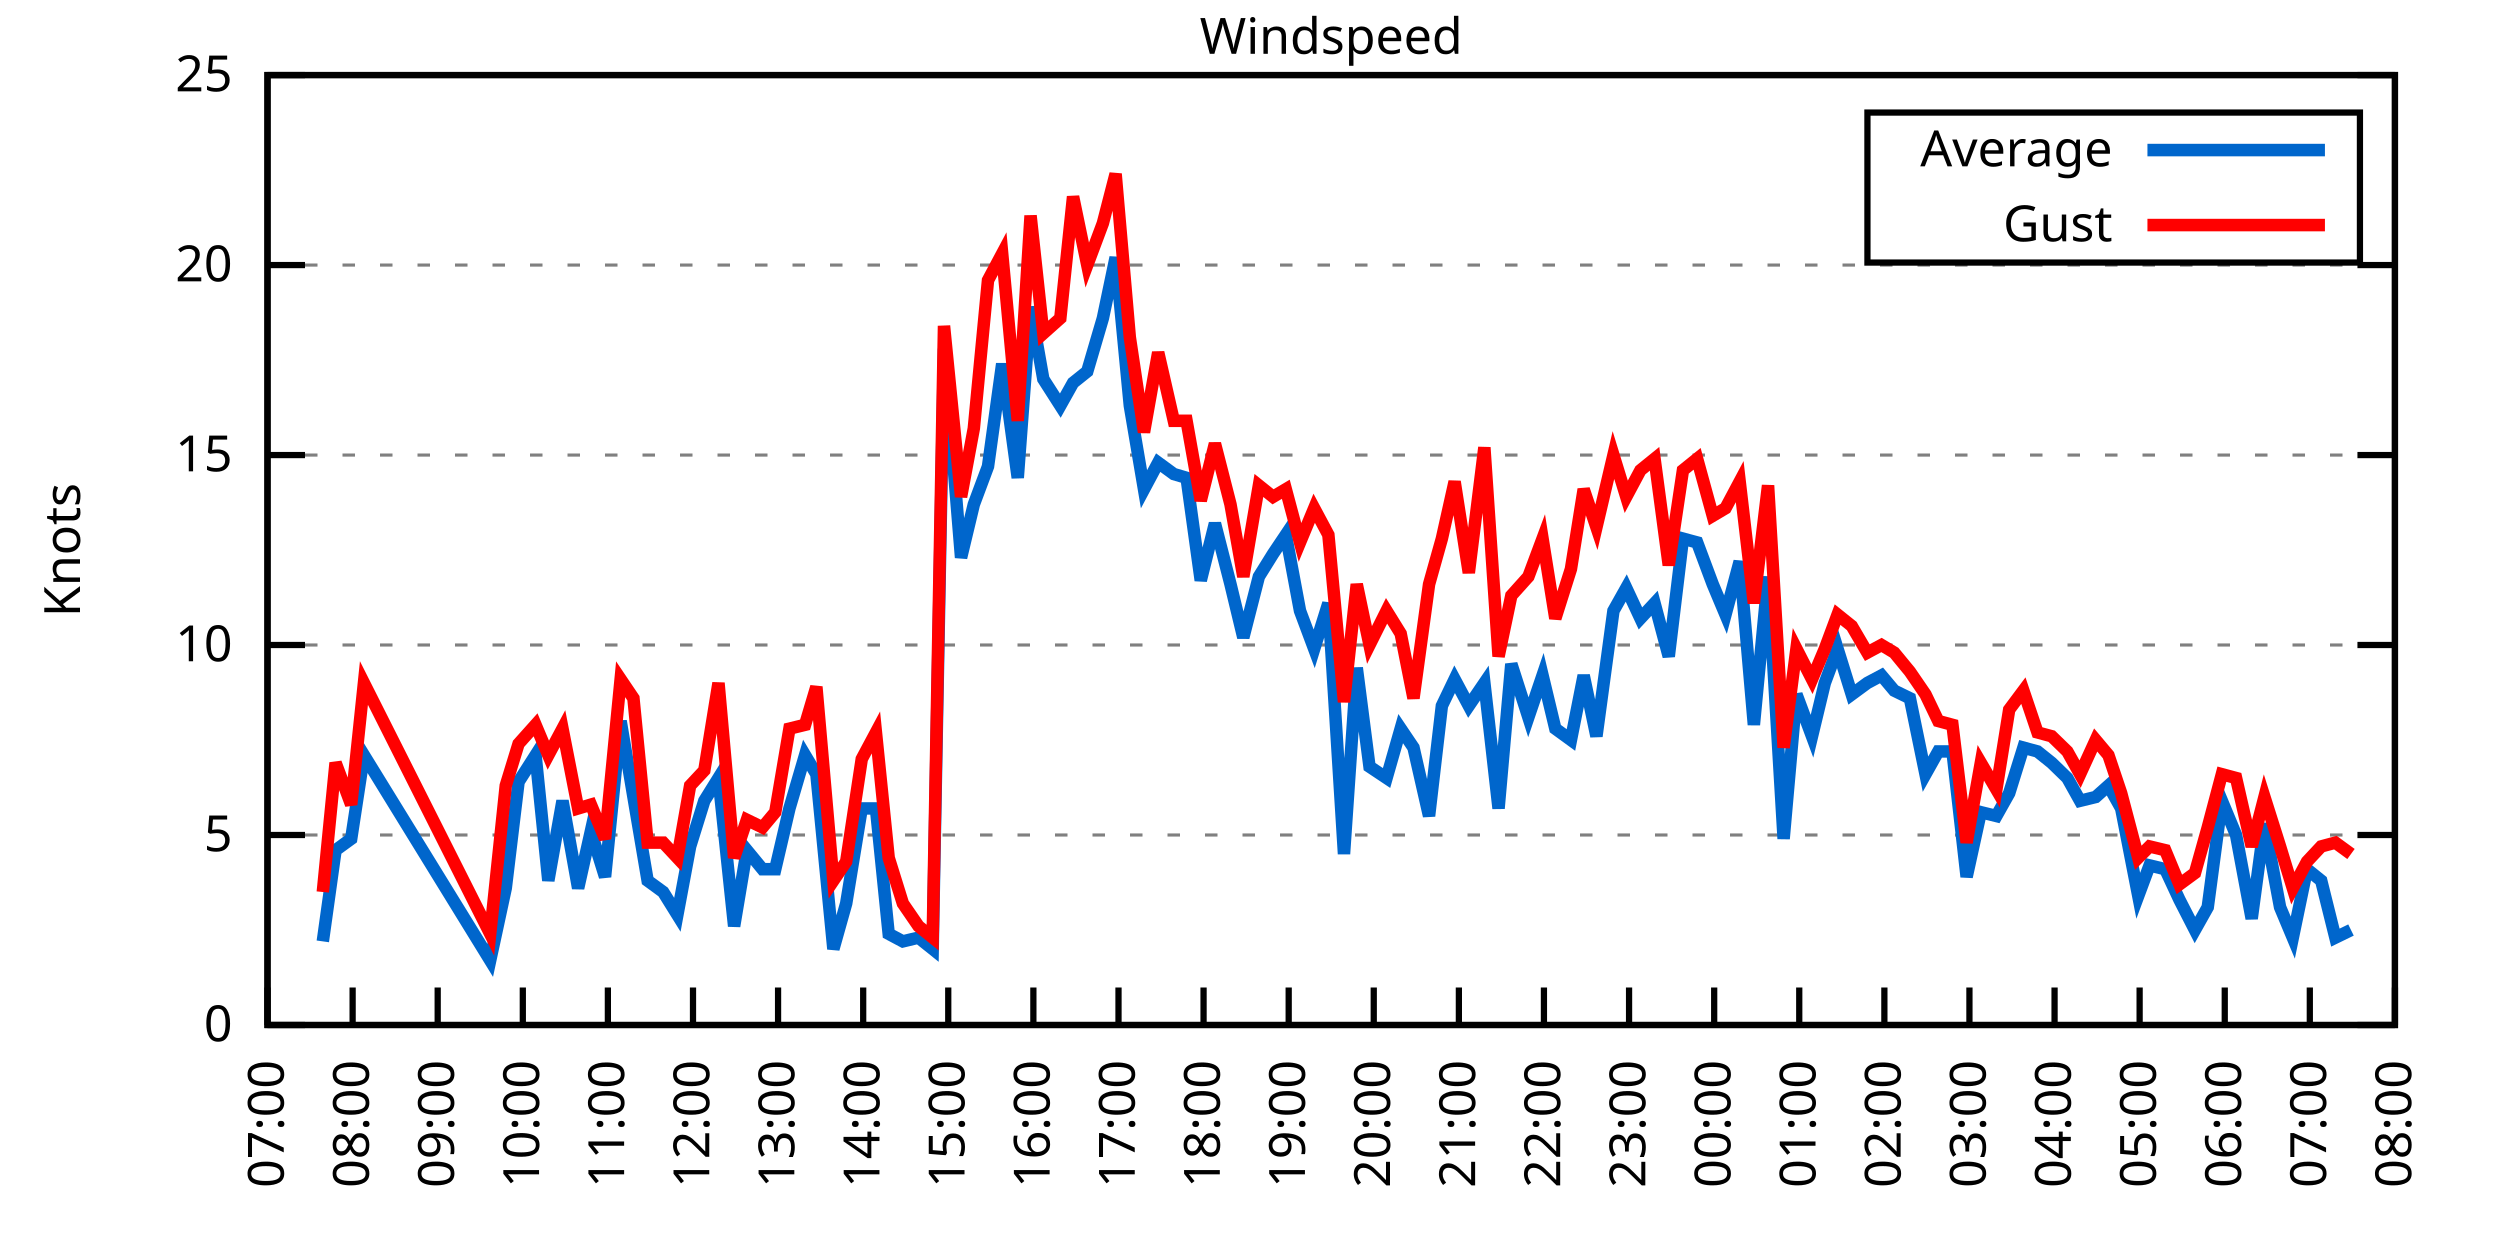
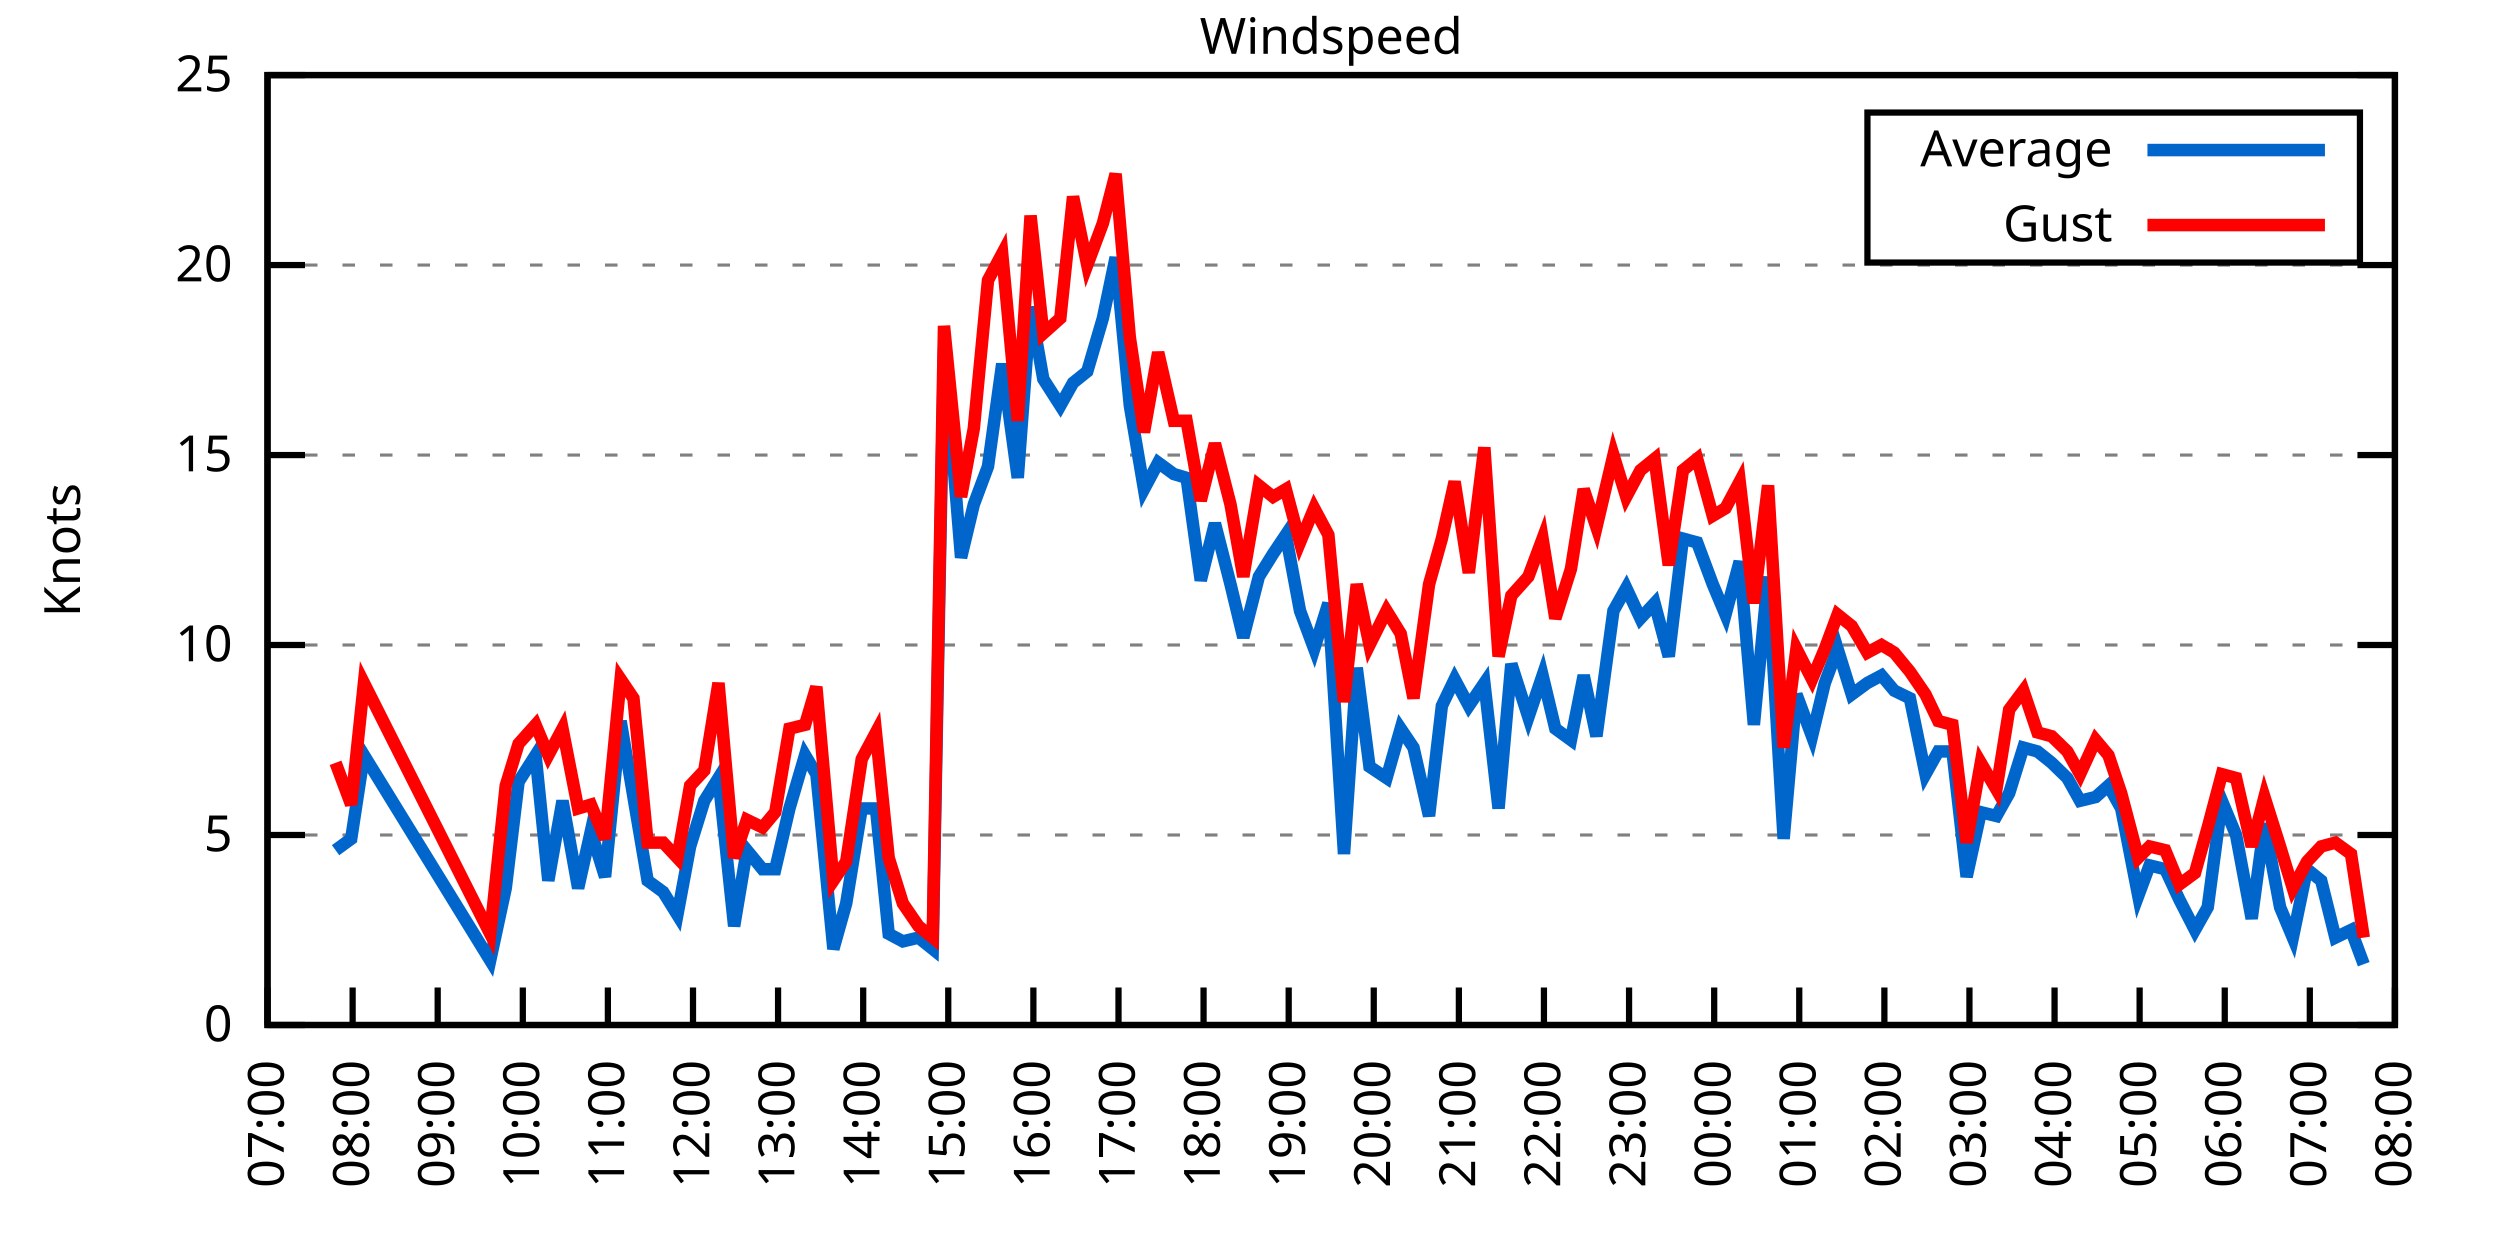
<svg xmlns="http://www.w3.org/2000/svg" xmlns:xlink="http://www.w3.org/1999/xlink" width="400" height="200" viewBox="0 0 400 200">
  <g id="gnuplot_canvas">
    <rect x="0" y="0" width="400" height="200" fill="none" />
    <defs>
      <circle id="gpDot" r="0.5" stroke-width="0.5" stroke="currentColor" />
      <path id="gpPt0" stroke-width="0.333" stroke="currentColor" d="M-1,0 h2 M0,-1 v2" />
      <path id="gpPt1" stroke-width="0.333" stroke="currentColor" d="M-1,-1 L1,1 M1,-1 L-1,1" />
      <path id="gpPt2" stroke-width="0.333" stroke="currentColor" d="M-1,0 L1,0 M0,-1 L0,1 M-1,-1 L1,1 M-1,1 L1,-1" />
      <rect id="gpPt3" stroke-width="0.333" stroke="currentColor" x="-1" y="-1" width="2" height="2" />
      <rect id="gpPt4" stroke-width="0.333" stroke="currentColor" fill="currentColor" x="-1" y="-1" width="2" height="2" />
      <circle id="gpPt5" stroke-width="0.333" stroke="currentColor" cx="0" cy="0" r="1" />
      <use xlink:href="#gpPt5" id="gpPt6" fill="currentColor" stroke="none" />
      <path id="gpPt7" stroke-width="0.333" stroke="currentColor" d="M0,-1.33 L-1.33,0.67 L1.33,0.67 z" />
      <use xlink:href="#gpPt7" id="gpPt8" fill="currentColor" stroke="none" />
      <use xlink:href="#gpPt7" id="gpPt9" stroke="currentColor" transform="rotate(180)" />
      <use xlink:href="#gpPt9" id="gpPt10" fill="currentColor" stroke="none" />
      <use xlink:href="#gpPt3" id="gpPt11" stroke="currentColor" transform="rotate(45)" />
      <use xlink:href="#gpPt11" id="gpPt12" fill="currentColor" stroke="none" />
      <path id="gpPt13" stroke-width="0.333" stroke="currentColor" d="M0,1.330 L1.265,0.411 L0.782,-1.067 L-0.782,-1.076 L-1.265,0.411 z" />
      <use xlink:href="#gpPt13" id="gpPt14" fill="currentColor" stroke="none" />
      <filter id="textbox" filterUnits="objectBoundingBox" x="0" y="0" height="1" width="1">
        <feFlood flood-color="white" flood-opacity="1" result="bgnd" />
        <feComposite in="SourceGraphic" in2="bgnd" operator="atop" />
      </filter>
      <filter id="greybox" filterUnits="objectBoundingBox" x="0" y="0" height="1" width="1">
        <feFlood flood-color="lightgrey" flood-opacity="1" result="grey" />
        <feComposite in="SourceGraphic" in2="grey" operator="atop" />
      </filter>
    </defs>
    <g fill="none" color="white" stroke="currentColor" stroke-width="1.00" stroke-linecap="butt" stroke-linejoin="miter">
</g>
    <g fill="none" color="black" stroke="currentColor" stroke-width="1.00" stroke-linecap="butt" stroke-linejoin="miter">
      <g stroke="none" shape-rendering="crispEdges">
        <polygon fill="rgb(255, 255, 255)" points="42.80,164.00 383.18,164.00 383.18,12.02 42.80,12.02 " />
      </g>
    </g>
    <g fill="none" color="black" stroke="currentColor" stroke-width="1.00" stroke-linecap="butt" stroke-linejoin="miter">
</g>
    <g fill="none" color="black" stroke="black" stroke-width="0.50" stroke-linecap="butt" stroke-linejoin="miter">
</g>
    <g fill="none" color="gray" stroke="currentColor" stroke-width="0.50" stroke-linecap="butt" stroke-linejoin="miter">
      <path stroke="gray" stroke-dasharray="2,4" class="gridline" d="M42.80,164.00 L383.19,164.00  " />
    </g>
    <g fill="none" color="gray" stroke="gray" stroke-width="1.00" stroke-linecap="butt" stroke-linejoin="miter">
</g>
    <g fill="none" color="black" stroke="currentColor" stroke-width="1.00" stroke-linecap="butt" stroke-linejoin="miter">
      <path stroke="black" d="M42.80,164.00 L48.80,164.00 M383.19,164.00 L377.19,164.00  " />
      <g transform="translate(37.20,166.60)" stroke="none" fill="black" font-family="Sans" font-size="8.00" text-anchor="end">
        <text>
          <tspan font-family="Sans"> 0</tspan>
        </text>
      </g>
    </g>
    <g fill="none" color="black" stroke="currentColor" stroke-width="1.00" stroke-linecap="butt" stroke-linejoin="miter">
</g>
    <g fill="none" color="black" stroke="black" stroke-width="0.50" stroke-linecap="butt" stroke-linejoin="miter">
</g>
    <g fill="none" color="gray" stroke="currentColor" stroke-width="0.50" stroke-linecap="butt" stroke-linejoin="miter">
      <path stroke="gray" stroke-dasharray="2,4" class="gridline" d="M42.80,133.60 L383.19,133.60  " />
    </g>
    <g fill="none" color="gray" stroke="gray" stroke-width="1.00" stroke-linecap="butt" stroke-linejoin="miter">
</g>
    <g fill="none" color="black" stroke="currentColor" stroke-width="1.00" stroke-linecap="butt" stroke-linejoin="miter">
      <path stroke="black" d="M42.80,133.60 L48.80,133.60 M383.19,133.60 L377.19,133.60  " />
      <g transform="translate(37.20,136.20)" stroke="none" fill="black" font-family="Sans" font-size="8.00" text-anchor="end">
        <text>
          <tspan font-family="Sans"> 5</tspan>
        </text>
      </g>
    </g>
    <g fill="none" color="black" stroke="currentColor" stroke-width="1.00" stroke-linecap="butt" stroke-linejoin="miter">
</g>
    <g fill="none" color="black" stroke="black" stroke-width="0.50" stroke-linecap="butt" stroke-linejoin="miter">
</g>
    <g fill="none" color="gray" stroke="currentColor" stroke-width="0.50" stroke-linecap="butt" stroke-linejoin="miter">
      <path stroke="gray" stroke-dasharray="2,4" class="gridline" d="M42.80,103.20 L383.19,103.20  " />
    </g>
    <g fill="none" color="gray" stroke="gray" stroke-width="1.00" stroke-linecap="butt" stroke-linejoin="miter">
</g>
    <g fill="none" color="black" stroke="currentColor" stroke-width="1.00" stroke-linecap="butt" stroke-linejoin="miter">
      <path stroke="black" d="M42.80,103.20 L48.80,103.20 M383.19,103.20 L377.19,103.20  " />
      <g transform="translate(37.20,105.80)" stroke="none" fill="black" font-family="Sans" font-size="8.00" text-anchor="end">
        <text>
          <tspan font-family="Sans"> 10</tspan>
        </text>
      </g>
    </g>
    <g fill="none" color="black" stroke="currentColor" stroke-width="1.00" stroke-linecap="butt" stroke-linejoin="miter">
</g>
    <g fill="none" color="black" stroke="black" stroke-width="0.50" stroke-linecap="butt" stroke-linejoin="miter">
</g>
    <g fill="none" color="gray" stroke="currentColor" stroke-width="0.50" stroke-linecap="butt" stroke-linejoin="miter">
      <path stroke="gray" stroke-dasharray="2,4" class="gridline" d="M42.80,72.81 L383.19,72.81  " />
    </g>
    <g fill="none" color="gray" stroke="gray" stroke-width="1.00" stroke-linecap="butt" stroke-linejoin="miter">
</g>
    <g fill="none" color="black" stroke="currentColor" stroke-width="1.00" stroke-linecap="butt" stroke-linejoin="miter">
      <path stroke="black" d="M42.80,72.81 L48.80,72.81 M383.19,72.81 L377.19,72.81  " />
      <g transform="translate(37.20,75.41)" stroke="none" fill="black" font-family="Sans" font-size="8.00" text-anchor="end">
        <text>
          <tspan font-family="Sans"> 15</tspan>
        </text>
      </g>
    </g>
    <g fill="none" color="black" stroke="currentColor" stroke-width="1.00" stroke-linecap="butt" stroke-linejoin="miter">
</g>
    <g fill="none" color="black" stroke="black" stroke-width="0.50" stroke-linecap="butt" stroke-linejoin="miter">
</g>
    <g fill="none" color="gray" stroke="currentColor" stroke-width="0.50" stroke-linecap="butt" stroke-linejoin="miter">
      <path stroke="gray" stroke-dasharray="2,4" class="gridline" d="M42.80,42.41 L383.19,42.41  " />
    </g>
    <g fill="none" color="gray" stroke="gray" stroke-width="1.00" stroke-linecap="butt" stroke-linejoin="miter">
</g>
    <g fill="none" color="black" stroke="currentColor" stroke-width="1.00" stroke-linecap="butt" stroke-linejoin="miter">
      <path stroke="black" d="M42.80,42.41 L48.80,42.41 M383.19,42.41 L377.19,42.41  " />
      <g transform="translate(37.20,45.01)" stroke="none" fill="black" font-family="Sans" font-size="8.00" text-anchor="end">
        <text>
          <tspan font-family="Sans"> 20</tspan>
        </text>
      </g>
    </g>
    <g fill="none" color="black" stroke="currentColor" stroke-width="1.00" stroke-linecap="butt" stroke-linejoin="miter">
</g>
    <g fill="none" color="black" stroke="black" stroke-width="0.50" stroke-linecap="butt" stroke-linejoin="miter">
</g>
    <g fill="none" color="gray" stroke="currentColor" stroke-width="0.50" stroke-linecap="butt" stroke-linejoin="miter">
      <path stroke="gray" stroke-dasharray="2,4" class="gridline" d="M42.80,12.01 L383.19,12.01  " />
    </g>
    <g fill="none" color="gray" stroke="gray" stroke-width="1.00" stroke-linecap="butt" stroke-linejoin="miter">
</g>
    <g fill="none" color="black" stroke="currentColor" stroke-width="1.00" stroke-linecap="butt" stroke-linejoin="miter">
      <path stroke="black" d="M42.80,12.01 L48.80,12.01 M383.19,12.01 L377.19,12.01  " />
      <g transform="translate(37.20,14.61)" stroke="none" fill="black" font-family="Sans" font-size="8.00" text-anchor="end">
        <text>
          <tspan font-family="Sans"> 25</tspan>
        </text>
      </g>
    </g>
    <g fill="none" color="black" stroke="currentColor" stroke-width="1.00" stroke-linecap="butt" stroke-linejoin="miter">
      <path stroke="black" d="M42.80,164.00 L42.80,158.00  " />
      <g transform="translate(45.40,169.60) rotate(270.00)" stroke="none" fill="black" font-family="Sans" font-size="8.00" text-anchor="end">
        <text>
          <tspan font-family="Sans">07:00</tspan>
        </text>
      </g>
    </g>
    <g fill="none" color="black" stroke="currentColor" stroke-width="1.00" stroke-linecap="butt" stroke-linejoin="miter">
      <path stroke="black" d="M56.42,164.00 L56.42,158.00  " />
      <g transform="translate(59.02,169.60) rotate(270.00)" stroke="none" fill="black" font-family="Sans" font-size="8.00" text-anchor="end">
        <text>
          <tspan font-family="Sans">08:00</tspan>
        </text>
      </g>
    </g>
    <g fill="none" color="black" stroke="currentColor" stroke-width="1.00" stroke-linecap="butt" stroke-linejoin="miter">
      <path stroke="black" d="M70.03,164.00 L70.03,158.00  " />
      <g transform="translate(72.63,169.60) rotate(270.00)" stroke="none" fill="black" font-family="Sans" font-size="8.00" text-anchor="end">
        <text>
          <tspan font-family="Sans">09:00</tspan>
        </text>
      </g>
    </g>
    <g fill="none" color="black" stroke="currentColor" stroke-width="1.00" stroke-linecap="butt" stroke-linejoin="miter">
      <path stroke="black" d="M83.65,164.00 L83.65,158.00  " />
      <g transform="translate(86.25,169.60) rotate(270.00)" stroke="none" fill="black" font-family="Sans" font-size="8.00" text-anchor="end">
        <text>
          <tspan font-family="Sans">10:00</tspan>
        </text>
      </g>
    </g>
    <g fill="none" color="black" stroke="currentColor" stroke-width="1.00" stroke-linecap="butt" stroke-linejoin="miter">
      <path stroke="black" d="M97.26,164.00 L97.26,158.00  " />
      <g transform="translate(99.86,169.60) rotate(270.00)" stroke="none" fill="black" font-family="Sans" font-size="8.00" text-anchor="end">
        <text>
          <tspan font-family="Sans">11:00</tspan>
        </text>
      </g>
    </g>
    <g fill="none" color="black" stroke="currentColor" stroke-width="1.00" stroke-linecap="butt" stroke-linejoin="miter">
      <path stroke="black" d="M110.88,164.00 L110.88,158.00  " />
      <g transform="translate(113.48,169.60) rotate(270.00)" stroke="none" fill="black" font-family="Sans" font-size="8.00" text-anchor="end">
        <text>
          <tspan font-family="Sans">12:00</tspan>
        </text>
      </g>
    </g>
    <g fill="none" color="black" stroke="currentColor" stroke-width="1.00" stroke-linecap="butt" stroke-linejoin="miter">
      <path stroke="black" d="M124.49,164.00 L124.49,158.00  " />
      <g transform="translate(127.09,169.60) rotate(270.00)" stroke="none" fill="black" font-family="Sans" font-size="8.00" text-anchor="end">
        <text>
          <tspan font-family="Sans">13:00</tspan>
        </text>
      </g>
    </g>
    <g fill="none" color="black" stroke="currentColor" stroke-width="1.00" stroke-linecap="butt" stroke-linejoin="miter">
      <path stroke="black" d="M138.11,164.00 L138.11,158.00  " />
      <g transform="translate(140.71,169.60) rotate(270.00)" stroke="none" fill="black" font-family="Sans" font-size="8.00" text-anchor="end">
        <text>
          <tspan font-family="Sans">14:00</tspan>
        </text>
      </g>
    </g>
    <g fill="none" color="black" stroke="currentColor" stroke-width="1.00" stroke-linecap="butt" stroke-linejoin="miter">
      <path stroke="black" d="M151.72,164.00 L151.72,158.00  " />
      <g transform="translate(154.32,169.60) rotate(270.00)" stroke="none" fill="black" font-family="Sans" font-size="8.00" text-anchor="end">
        <text>
          <tspan font-family="Sans">15:00</tspan>
        </text>
      </g>
    </g>
    <g fill="none" color="black" stroke="currentColor" stroke-width="1.00" stroke-linecap="butt" stroke-linejoin="miter">
      <path stroke="black" d="M165.34,164.00 L165.34,158.00  " />
      <g transform="translate(167.94,169.60) rotate(270.00)" stroke="none" fill="black" font-family="Sans" font-size="8.00" text-anchor="end">
        <text>
          <tspan font-family="Sans">16:00</tspan>
        </text>
      </g>
    </g>
    <g fill="none" color="black" stroke="currentColor" stroke-width="1.00" stroke-linecap="butt" stroke-linejoin="miter">
      <path stroke="black" d="M178.96,164.00 L178.96,158.00  " />
      <g transform="translate(181.56,169.60) rotate(270.00)" stroke="none" fill="black" font-family="Sans" font-size="8.00" text-anchor="end">
        <text>
          <tspan font-family="Sans">17:00</tspan>
        </text>
      </g>
    </g>
    <g fill="none" color="black" stroke="currentColor" stroke-width="1.00" stroke-linecap="butt" stroke-linejoin="miter">
      <path stroke="black" d="M192.57,164.00 L192.57,158.00  " />
      <g transform="translate(195.17,169.60) rotate(270.00)" stroke="none" fill="black" font-family="Sans" font-size="8.00" text-anchor="end">
        <text>
          <tspan font-family="Sans">18:00</tspan>
        </text>
      </g>
    </g>
    <g fill="none" color="black" stroke="currentColor" stroke-width="1.00" stroke-linecap="butt" stroke-linejoin="miter">
      <path stroke="black" d="M206.19,164.00 L206.19,158.00  " />
      <g transform="translate(208.79,169.60) rotate(270.00)" stroke="none" fill="black" font-family="Sans" font-size="8.00" text-anchor="end">
        <text>
          <tspan font-family="Sans">19:00</tspan>
        </text>
      </g>
    </g>
    <g fill="none" color="black" stroke="currentColor" stroke-width="1.00" stroke-linecap="butt" stroke-linejoin="miter">
      <path stroke="black" d="M219.80,164.00 L219.80,158.00  " />
      <g transform="translate(222.40,169.60) rotate(270.00)" stroke="none" fill="black" font-family="Sans" font-size="8.00" text-anchor="end">
        <text>
          <tspan font-family="Sans">20:00</tspan>
        </text>
      </g>
    </g>
    <g fill="none" color="black" stroke="currentColor" stroke-width="1.00" stroke-linecap="butt" stroke-linejoin="miter">
      <path stroke="black" d="M233.42,164.00 L233.42,158.00  " />
      <g transform="translate(236.02,169.60) rotate(270.00)" stroke="none" fill="black" font-family="Sans" font-size="8.00" text-anchor="end">
        <text>
          <tspan font-family="Sans">21:00</tspan>
        </text>
      </g>
    </g>
    <g fill="none" color="black" stroke="currentColor" stroke-width="1.00" stroke-linecap="butt" stroke-linejoin="miter">
      <path stroke="black" d="M247.03,164.00 L247.03,158.00  " />
      <g transform="translate(249.63,169.60) rotate(270.00)" stroke="none" fill="black" font-family="Sans" font-size="8.00" text-anchor="end">
        <text>
          <tspan font-family="Sans">22:00</tspan>
        </text>
      </g>
    </g>
    <g fill="none" color="black" stroke="currentColor" stroke-width="1.00" stroke-linecap="butt" stroke-linejoin="miter">
      <path stroke="black" d="M260.65,164.00 L260.65,158.00  " />
      <g transform="translate(263.25,169.60) rotate(270.00)" stroke="none" fill="black" font-family="Sans" font-size="8.00" text-anchor="end">
        <text>
          <tspan font-family="Sans">23:00</tspan>
        </text>
      </g>
    </g>
    <g fill="none" color="black" stroke="currentColor" stroke-width="1.00" stroke-linecap="butt" stroke-linejoin="miter">
      <path stroke="black" d="M274.27,164.00 L274.27,158.00  " />
      <g transform="translate(276.87,169.60) rotate(270.00)" stroke="none" fill="black" font-family="Sans" font-size="8.00" text-anchor="end">
        <text>
          <tspan font-family="Sans">00:00</tspan>
        </text>
      </g>
    </g>
    <g fill="none" color="black" stroke="currentColor" stroke-width="1.00" stroke-linecap="butt" stroke-linejoin="miter">
      <path stroke="black" d="M287.88,164.00 L287.88,158.00  " />
      <g transform="translate(290.48,169.60) rotate(270.00)" stroke="none" fill="black" font-family="Sans" font-size="8.00" text-anchor="end">
        <text>
          <tspan font-family="Sans">01:00</tspan>
        </text>
      </g>
    </g>
    <g fill="none" color="black" stroke="currentColor" stroke-width="1.00" stroke-linecap="butt" stroke-linejoin="miter">
      <path stroke="black" d="M301.50,164.00 L301.50,158.00  " />
      <g transform="translate(304.10,169.60) rotate(270.00)" stroke="none" fill="black" font-family="Sans" font-size="8.00" text-anchor="end">
        <text>
          <tspan font-family="Sans">02:00</tspan>
        </text>
      </g>
    </g>
    <g fill="none" color="black" stroke="currentColor" stroke-width="1.00" stroke-linecap="butt" stroke-linejoin="miter">
      <path stroke="black" d="M315.11,164.00 L315.11,158.00  " />
      <g transform="translate(317.71,169.60) rotate(270.00)" stroke="none" fill="black" font-family="Sans" font-size="8.00" text-anchor="end">
        <text>
          <tspan font-family="Sans">03:00</tspan>
        </text>
      </g>
    </g>
    <g fill="none" color="black" stroke="currentColor" stroke-width="1.00" stroke-linecap="butt" stroke-linejoin="miter">
      <path stroke="black" d="M328.73,164.00 L328.73,158.00  " />
      <g transform="translate(331.33,169.60) rotate(270.00)" stroke="none" fill="black" font-family="Sans" font-size="8.00" text-anchor="end">
        <text>
          <tspan font-family="Sans">04:00</tspan>
        </text>
      </g>
    </g>
    <g fill="none" color="black" stroke="currentColor" stroke-width="1.00" stroke-linecap="butt" stroke-linejoin="miter">
      <path stroke="black" d="M342.34,164.00 L342.34,158.00  " />
      <g transform="translate(344.94,169.60) rotate(270.00)" stroke="none" fill="black" font-family="Sans" font-size="8.00" text-anchor="end">
        <text>
          <tspan font-family="Sans">05:00</tspan>
        </text>
      </g>
    </g>
    <g fill="none" color="black" stroke="currentColor" stroke-width="1.00" stroke-linecap="butt" stroke-linejoin="miter">
      <path stroke="black" d="M355.96,164.00 L355.96,158.00  " />
      <g transform="translate(358.56,169.60) rotate(270.00)" stroke="none" fill="black" font-family="Sans" font-size="8.00" text-anchor="end">
        <text>
          <tspan font-family="Sans">06:00</tspan>
        </text>
      </g>
    </g>
    <g fill="none" color="black" stroke="currentColor" stroke-width="1.00" stroke-linecap="butt" stroke-linejoin="miter">
      <path stroke="black" d="M369.57,164.00 L369.57,158.00  " />
      <g transform="translate(372.17,169.60) rotate(270.00)" stroke="none" fill="black" font-family="Sans" font-size="8.00" text-anchor="end">
        <text>
          <tspan font-family="Sans">07:00</tspan>
        </text>
      </g>
    </g>
    <g fill="none" color="black" stroke="currentColor" stroke-width="1.00" stroke-linecap="butt" stroke-linejoin="miter">
      <path stroke="black" d="M383.19,164.00 L383.19,158.00  " />
      <g transform="translate(385.79,169.60) rotate(270.00)" stroke="none" fill="black" font-family="Sans" font-size="8.00" text-anchor="end">
        <text>
          <tspan font-family="Sans">08:00</tspan>
        </text>
      </g>
    </g>
    <g fill="none" color="black" stroke="currentColor" stroke-width="1.00" stroke-linecap="butt" stroke-linejoin="miter">
</g>
    <g fill="none" color="black" stroke="currentColor" stroke-width="1.00" stroke-linecap="butt" stroke-linejoin="miter">
      <path stroke="black" d="M42.80,12.01 L42.80,164.00 L383.19,164.00 L383.19,12.01 L42.80,12.01 Z  " />
    </g>
    <g fill="none" color="black" stroke="currentColor" stroke-width="1.00" stroke-linecap="butt" stroke-linejoin="miter">
</g>
    <g fill="none" color="black" stroke="currentColor" stroke-width="1.00" stroke-linecap="butt" stroke-linejoin="miter">
      <path stroke="black" d="M298.79,42.01 L298.79,18.01 L377.59,18.01 L377.59,42.01 L298.79,42.01 Z  " />
    </g>
    <g id="Windspeed_plot_1">
      <g fill="none" color="white" stroke="black" stroke-width="2.00" stroke-linecap="butt" stroke-linejoin="miter">
</g>
      <g fill="none" color="black" stroke="currentColor" stroke-width="2.00" stroke-linecap="butt" stroke-linejoin="miter">
        <g transform="translate(337.99,26.61)" stroke="none" fill="black" font-family="Sans" font-size="8.00" text-anchor="end">
          <text>
            <tspan font-family="Sans">Average</tspan>
          </text>
        </g>
      </g>
      <g fill="none" color="black" stroke="currentColor" stroke-width="2.00" stroke-linecap="butt" stroke-linejoin="miter">
-         <path stroke="rgb(  0, 102, 204)" d="M343.59,24.01 L371.99,24.01 M51.65,150.62 L53.69,136.03 L56.19,134.21 L58.23,120.83 L78.43,153.66 L80.92,142.11   L82.97,125.09 L85.69,120.83 L87.73,140.90 L90.00,128.13 L92.50,142.11 L94.54,132.99 L96.81,140.29 L99.30,115.36   L101.35,127.52 L103.62,140.90 L106.11,142.72 L108.38,146.37 L110.42,135.43 L112.69,128.13 L114.96,124.48 L117.46,148.19   L119.50,136.03 L122.00,139.07 L124.04,139.07 L126.31,129.35 L128.81,120.83 L130.62,123.87 L133.34,151.84 L135.39,144.55   L137.88,129.35 L140.15,129.35 L142.19,149.41 L144.46,150.62 L146.96,150.02 L149.23,151.84 L151.04,55.78 L153.77,89.22   L155.81,80.71 L158.08,74.63 L160.35,58.21 L162.84,76.45 L164.89,49.10 L166.93,60.65 L169.65,64.90 L171.69,61.25   L173.96,59.43 L176.46,50.92 L178.50,41.19 L180.77,64.90 L183.04,78.28 L185.31,74.02 L187.81,75.85 L189.85,76.45   L192.12,92.87 L194.39,83.75 L196.88,93.48 L198.93,101.99 L201.42,92.26 L203.69,88.61 L205.73,85.57 L208.00,97.73   L210.27,103.81 L212.54,96.52 L215.04,136.64 L217.08,106.85 L219.12,122.66 L221.85,124.48 L224.11,116.58 L226.16,119.62   L228.65,130.56 L230.70,112.93 L232.74,108.68 L235.01,112.93 L237.50,109.28 L239.77,129.35 L241.81,106.24 L244.54,114.76   L246.81,108.07 L248.85,116.58 L251.35,118.40 L253.39,108.07 L255.43,117.80 L258.15,97.73 L260.20,94.08 L262.47,98.95   L264.73,96.52 L267.00,105.03 L269.27,86.18 L271.54,86.79 L274.04,93.48 L276.08,98.34 L278.35,89.83 L280.62,115.97   L282.89,92.26 L285.38,134.21 L287.43,111.11 L289.92,117.80 L291.97,109.28 L294.01,103.81 L296.28,111.11 L298.77,109.28   L301.04,108.07 L303.08,110.50 L305.58,111.72 L308.08,123.87 L310.12,120.23 L312.39,120.23 L314.66,140.29 L316.93,129.95   L319.42,130.56 L321.47,126.91 L323.74,119.62 L326.00,120.23 L328.27,122.05 L330.77,124.48 L332.81,128.13 L335.31,127.52   L337.35,125.70 L339.39,129.35 L342.12,143.33 L343.93,138.47 L346.43,139.07 L348.70,143.94 L351.19,148.80 L353.24,145.15   L355.50,128.13 L357.77,133.60 L360.27,146.98 L362.31,131.78 L364.81,145.15 L366.85,150.02 L369.12,139.07 L371.39,140.90   L373.66,150.02 L376.16,148.80  " />
+         <path stroke="rgb(  0, 102, 204)" d="M343.59,24.01 L371.99,24.01 M53.69,136.03 L56.19,134.21 L58.23,120.83 L78.43,153.66 L80.92,142.11 L82.97,125.09   L85.69,120.83 L87.73,140.90 L90.00,128.13 L92.50,142.11 L94.54,132.99 L96.81,140.29 L99.30,115.36 L101.35,127.52   L103.62,140.90 L106.11,142.72 L108.38,146.37 L110.42,135.43 L112.69,128.13 L114.96,124.48 L117.46,148.19 L119.50,136.03   L122.00,139.07 L124.04,139.07 L126.31,129.35 L128.81,120.83 L130.62,123.87 L133.34,151.84 L135.39,144.55 L137.88,129.35   L140.15,129.35 L142.19,149.41 L144.46,150.62 L146.96,150.02 L149.23,151.84 L151.04,55.78 L153.77,89.22 L155.81,80.71   L158.08,74.63 L160.35,58.21 L162.84,76.45 L164.89,49.10 L166.93,60.65 L169.65,64.90 L171.69,61.25 L173.96,59.43   L176.46,50.92 L178.50,41.19 L180.77,64.90 L183.04,78.28 L185.31,74.02 L187.81,75.85 L189.85,76.45 L192.12,92.87   L194.39,83.75 L196.88,93.48 L198.93,101.99 L201.42,92.26 L203.69,88.61 L205.73,85.57 L208.00,97.73 L210.27,103.81   L212.54,96.52 L215.04,136.64 L217.08,106.85 L219.12,122.66 L221.85,124.48 L224.11,116.58 L226.16,119.62 L228.65,130.56   L230.70,112.93 L232.74,108.68 L235.01,112.93 L237.50,109.28 L239.77,129.35 L241.81,106.24 L244.54,114.76 L246.81,108.07   L248.85,116.58 L251.35,118.40 L253.39,108.07 L255.43,117.80 L258.15,97.73 L260.20,94.08 L262.47,98.95 L264.73,96.52   L267.00,105.03 L269.27,86.18 L271.54,86.79 L274.04,93.48 L276.08,98.34 L278.35,89.83 L280.62,115.97 L282.89,92.26   L285.38,134.21 L287.43,111.11 L289.92,117.80 L291.97,109.28 L294.01,103.81 L296.28,111.11 L298.77,109.28 L301.04,108.07   L303.08,110.50 L305.58,111.72 L308.08,123.87 L310.12,120.23 L312.39,120.23 L314.66,140.29 L316.93,129.95 L319.42,130.56   L321.47,126.91 L323.74,119.62 L326.00,120.23 L328.27,122.05 L330.77,124.48 L332.81,128.13 L335.31,127.52 L337.35,125.70   L339.39,129.35 L342.12,143.33 L343.93,138.47 L346.43,139.07 L348.70,143.94 L351.19,148.80 L353.24,145.15 L355.50,128.13   L357.77,133.60 L360.27,146.98 L362.31,131.78 L364.81,145.15 L366.85,150.02 L369.12,139.07 L371.39,140.90 L373.66,150.02   L376.16,148.80 L378.20,154.27  " />
      </g>
    </g>
    <g id="Windspeed_plot_2">
      <g fill="none" color="black" stroke="currentColor" stroke-width="2.00" stroke-linecap="butt" stroke-linejoin="miter">
        <g transform="translate(337.99,38.61)" stroke="none" fill="black" font-family="Sans" font-size="8.00" text-anchor="end">
          <text>
            <tspan font-family="Sans">Gust</tspan>
          </text>
        </g>
      </g>
      <g fill="none" color="black" stroke="currentColor" stroke-width="2.00" stroke-linecap="butt" stroke-linejoin="miter">
-         <path stroke="rgb(255,   0,   0)" d="M343.59,36.01 L371.99,36.01 M51.65,142.72 L53.69,122.05 L56.19,128.74 L58.23,109.28 L78.43,149.41 L80.92,125.70   L82.97,119.01 L85.69,115.97 L87.73,120.83 L90.00,116.58 L92.50,129.35 L94.54,128.74 L96.81,134.21 L99.30,108.68   L101.35,111.72 L103.62,134.82 L106.11,134.82 L108.38,137.25 L110.42,125.70 L112.69,123.27 L114.96,109.28 L117.46,137.25   L119.50,131.17 L122.00,132.39 L124.04,129.95 L126.31,116.58 L128.81,115.97 L130.62,109.89 L133.34,140.90 L135.39,137.86   L137.88,121.44 L140.15,117.19 L142.19,137.25 L144.46,144.55 L146.96,148.19 L149.23,150.02 L151.04,52.14 L153.77,79.49   L155.81,68.55 L158.08,44.84 L160.35,40.58 L162.84,67.33 L164.89,34.50 L166.93,53.35 L169.65,50.92 L171.69,31.46   L173.96,42.41 L176.46,35.72 L178.50,27.82 L180.77,53.96 L183.04,69.16 L185.31,56.39 L187.81,67.33 L189.85,67.33   L192.12,80.10 L194.39,70.98 L196.88,80.71 L198.93,92.26 L201.42,77.67 L203.69,79.49 L205.73,78.28 L208.00,86.79   L210.27,81.32 L212.54,85.57 L215.04,112.32 L217.08,93.48 L219.12,103.20 L221.85,97.73 L224.11,101.38 L226.16,111.72   L228.65,93.48 L230.70,86.18 L232.74,77.06 L235.01,91.65 L237.50,71.59 L239.77,105.03 L241.81,95.30 L244.54,92.26   L246.81,86.18 L248.85,98.95 L251.35,91.04 L253.39,78.28 L255.43,84.36 L258.15,72.81 L260.20,79.49 L262.47,75.24   L264.73,73.41 L267.00,90.44 L269.27,75.24 L271.54,73.41 L274.04,82.53 L276.08,81.32 L278.35,77.06 L280.62,96.52   L282.89,77.67 L285.38,119.62 L287.43,103.81 L289.92,108.68 L291.97,103.81 L294.01,98.34 L296.28,100.16 L298.77,104.42   L301.04,103.20 L303.08,104.42 L305.58,107.46 L308.08,111.11 L310.12,115.36 L312.39,115.97 L314.66,134.82 L316.93,122.05   L319.42,126.31 L321.47,113.54 L323.74,110.50 L326.00,117.19 L328.27,117.80 L330.77,120.23 L332.81,123.87 L335.31,118.40   L337.35,120.83 L339.39,126.91 L342.12,137.25 L343.93,135.43 L346.43,136.03 L348.70,141.51 L351.19,139.68 L353.24,132.39   L355.50,123.87 L357.77,124.48 L360.27,135.43 L362.31,127.52 L364.81,135.43 L366.85,142.11 L369.12,137.86 L371.39,135.43   L373.66,134.82 L376.16,136.64  " />
+         <path stroke="rgb(255,   0,   0)" d="M343.59,36.01 L371.99,36.01 M53.69,122.05 L56.19,128.74 L58.23,109.28 L78.43,149.41 L80.92,125.70 L82.97,119.01   L85.69,115.97 L87.73,120.83 L90.00,116.58 L92.50,129.35 L94.54,128.74 L96.81,134.21 L99.30,108.68 L101.35,111.72   L103.62,134.82 L106.11,134.82 L108.38,137.25 L110.42,125.70 L112.69,123.27 L114.96,109.28 L117.46,137.25 L119.50,131.17   L122.00,132.39 L124.04,129.95 L126.31,116.58 L128.81,115.97 L130.62,109.89 L133.34,140.90 L135.39,137.86 L137.88,121.44   L140.15,117.19 L142.19,137.25 L144.46,144.55 L146.96,148.19 L149.23,150.02 L151.04,52.14 L153.77,79.49 L155.81,68.55   L158.08,44.84 L160.35,40.58 L162.84,67.33 L164.89,34.50 L166.93,53.35 L169.65,50.92 L171.69,31.46 L173.96,42.41   L176.46,35.72 L178.50,27.82 L180.77,53.96 L183.04,69.16 L185.31,56.39 L187.81,67.33 L189.85,67.33 L192.12,80.10   L194.39,70.98 L196.88,80.71 L198.93,92.26 L201.42,77.67 L203.69,79.49 L205.73,78.28 L208.00,86.79 L210.27,81.32   L212.54,85.57 L215.04,112.32 L217.08,93.48 L219.12,103.20 L221.85,97.73 L224.11,101.38 L226.16,111.72 L228.65,93.48   L230.70,86.18 L232.74,77.06 L235.01,91.65 L237.50,71.59 L239.77,105.03 L241.81,95.30 L244.54,92.26 L246.81,86.18   L248.85,98.95 L251.35,91.04 L253.39,78.28 L255.43,84.36 L258.15,72.81 L260.20,79.49 L262.47,75.24 L264.73,73.41   L267.00,90.44 L269.27,75.24 L271.54,73.41 L274.04,82.53 L276.08,81.32 L278.35,77.06 L280.62,96.52 L282.89,77.67   L285.38,119.62 L287.43,103.81 L289.92,108.68 L291.97,103.81 L294.01,98.34 L296.28,100.16 L298.77,104.42 L301.04,103.20   L303.08,104.42 L305.58,107.46 L308.08,111.11 L310.12,115.36 L312.39,115.97 L314.66,134.82 L316.93,122.05 L319.42,126.31   L321.47,113.54 L323.74,110.50 L326.00,117.19 L328.27,117.80 L330.77,120.23 L332.81,123.87 L335.31,118.40 L337.35,120.83   L339.39,126.91 L342.12,137.25 L343.93,135.43 L346.43,136.03 L348.70,141.51 L351.19,139.68 L353.24,132.39 L355.50,123.87   L357.77,124.48 L360.27,135.43 L362.31,127.52 L364.81,135.43 L366.85,142.11 L369.12,137.86 L371.39,135.43 L373.66,134.82   L376.16,136.64 L378.20,150.02  " />
      </g>
    </g>
    <g fill="none" color="black" stroke="currentColor" stroke-width="2.00" stroke-linecap="butt" stroke-linejoin="miter">
</g>
    <g fill="none" color="black" stroke="black" stroke-width="1.00" stroke-linecap="butt" stroke-linejoin="miter">
</g>
    <g fill="none" color="black" stroke="currentColor" stroke-width="1.00" stroke-linecap="butt" stroke-linejoin="miter">
      <path stroke="black" d="M42.80,12.01 L42.80,164.00 L383.19,164.00 L383.19,12.01 L42.80,12.01 Z  " />
      <g transform="translate(12.80,88.01) rotate(270.00)" stroke="none" fill="black" font-family="Sans" font-size="8.00" text-anchor="middle">
        <text>
          <tspan font-family="Sans">Knots</tspan>
        </text>
      </g>
    </g>
    <g fill="none" color="black" stroke="currentColor" stroke-width="1.00" stroke-linecap="butt" stroke-linejoin="miter">
</g>
    <g fill="none" color="black" stroke="currentColor" stroke-width="1.00" stroke-linecap="butt" stroke-linejoin="miter">
      <g transform="translate(212.99,8.61)" stroke="none" fill="black" font-family="Sans" font-size="8.00" text-anchor="middle">
        <text>
          <tspan font-family="Sans">Windspeed</tspan>
        </text>
      </g>
    </g>
    <g fill="none" color="black" stroke="currentColor" stroke-width="1.00" stroke-linecap="butt" stroke-linejoin="miter">
</g>
  </g>
</svg>
